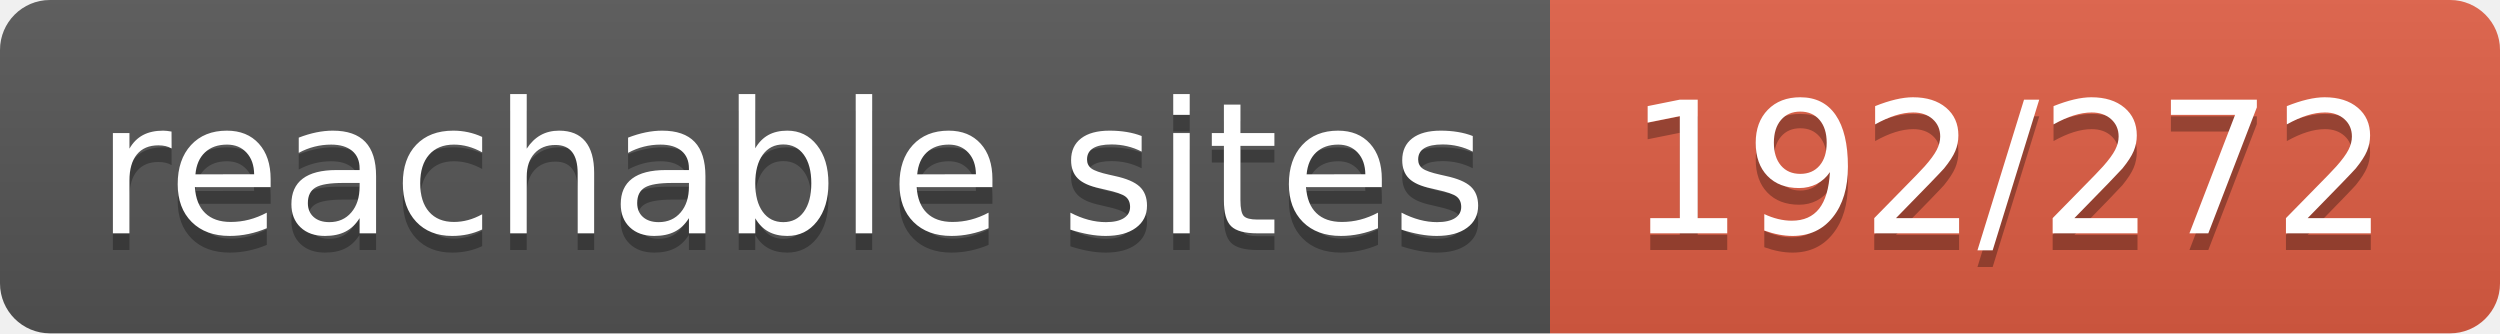
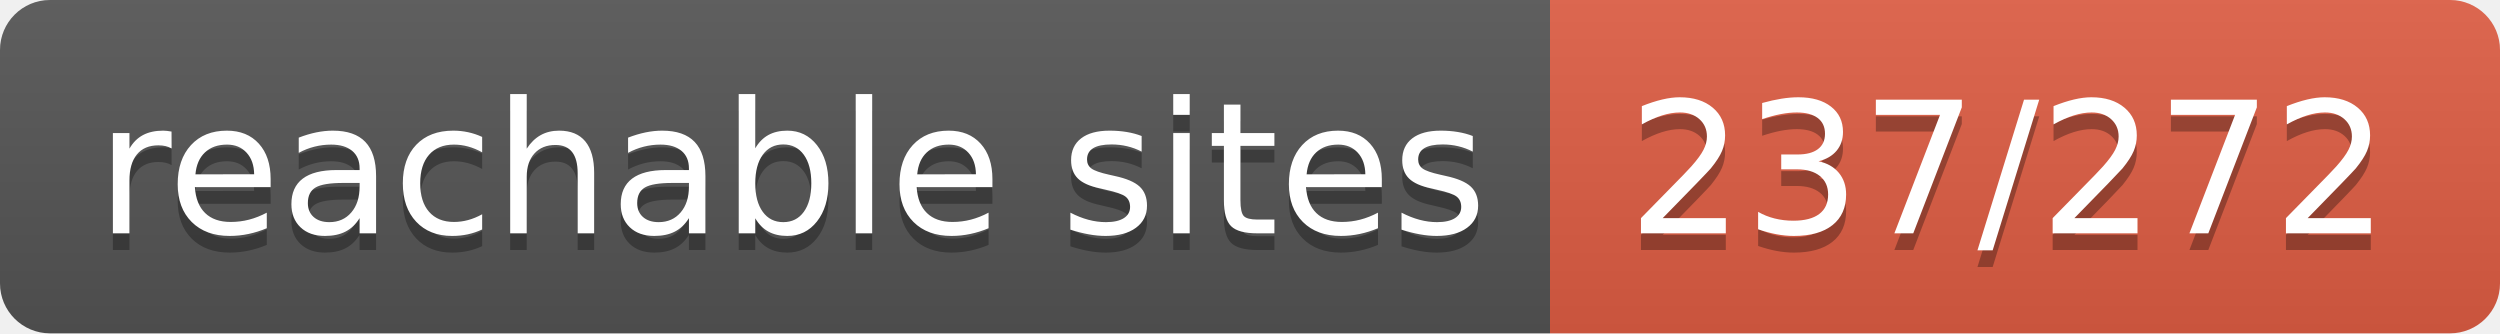
- <svg xmlns="http://www.w3.org/2000/svg" width="150" height="20" role="img" aria-label="reachable sites: 192/272">
+ <svg xmlns="http://www.w3.org/2000/svg" width="150" height="20" role="img" aria-label="reachable sites: 237/272">
  <linearGradient id="s" x2="0" y2="100%">
    <stop offset="0" stop-color="#bbb" stop-opacity=".1" />
    <stop offset="1" stop-opacity=".1" />
  </linearGradient>
  <clipPath id="r">
    <rect width="150" height="20" rx="3" fill="#fff" />
  </clipPath>
  <g clip-path="url(#r)">
    <rect width="93" height="20" fill="#555" />
    <rect x="93" width="57" height="20" fill="#e05d44" />
    <rect width="150" height="20" fill="url(#s)" />
  </g>
  <g fill="#fff" text-anchor="middle" font-family="Verdana,Geneva,DejaVu Sans,sans-serif" text-rendering="geometricPrecision" font-size="110">
    <text aria-hidden="true" x="475" y="150" fill="#010101" fill-opacity=".3" transform="scale(.1)" textLength="830">reachable sites</text>
    <text x="475" y="140" transform="scale(.1)" fill="#fff" textLength="830">reachable sites</text>
-     <text aria-hidden="true" x="1205" y="150" fill="#010101" fill-opacity=".3" transform="scale(.1)" textLength="470">192/272</text>
-     <text x="1205" y="140" transform="scale(.1)" fill="#fff" textLength="470">192/272</text>
+     <text aria-hidden="true" x="1205" y="150" fill="#010101" fill-opacity=".3" transform="scale(.1)" textLength="470">237/272</text>
+     <text x="1205" y="140" transform="scale(.1)" fill="#fff" textLength="470">237/272</text>
  </g>
</svg>
